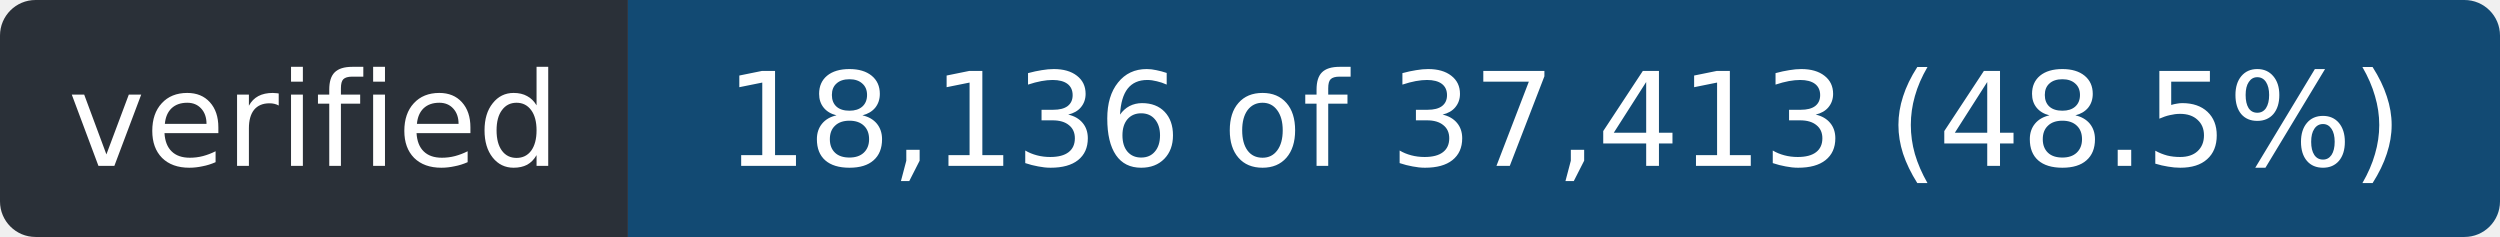
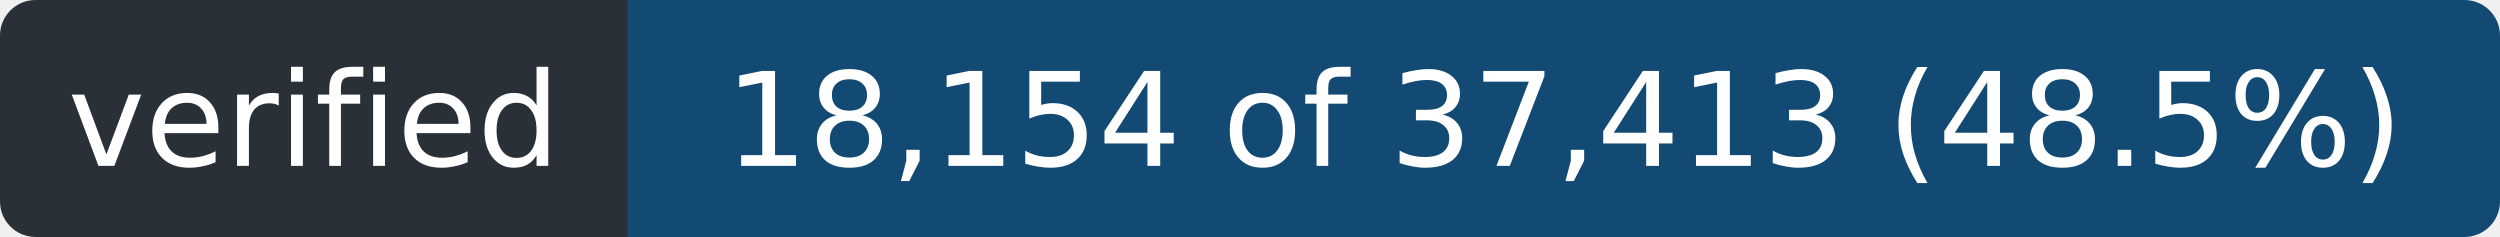
- <svg xmlns="http://www.w3.org/2000/svg" width="211" height="20" role="img" aria-label="verified: 18,136 of 37,413 (48.5%)">
+ <svg xmlns="http://www.w3.org/2000/svg" width="211" height="20" role="img" aria-label="verified: 18,154 of 37,413 (48.5%)">
  <clipPath id="r">
    <rect width="211" height="20" rx="3" />
  </clipPath>
  <g clip-path="url(#r)">
    <rect width="53" height="20" fill="#2a3038" />
    <rect x="53" width="158" height="20" fill="#124a73" />
  </g>
  <g fill="#fff" font-family="Verdana,Geneva,DejaVu Sans,sans-serif" font-size="11" text-anchor="middle">
    <text x="26.5" y="14" textLength="41">verified</text>
-     <text x="132.0" y="14" textLength="146">18,136 of 37,413 (48.5%)</text>
+     <text x="132.0" y="14" textLength="146">18,154 of 37,413 (48.5%)</text>
  </g>
</svg>
